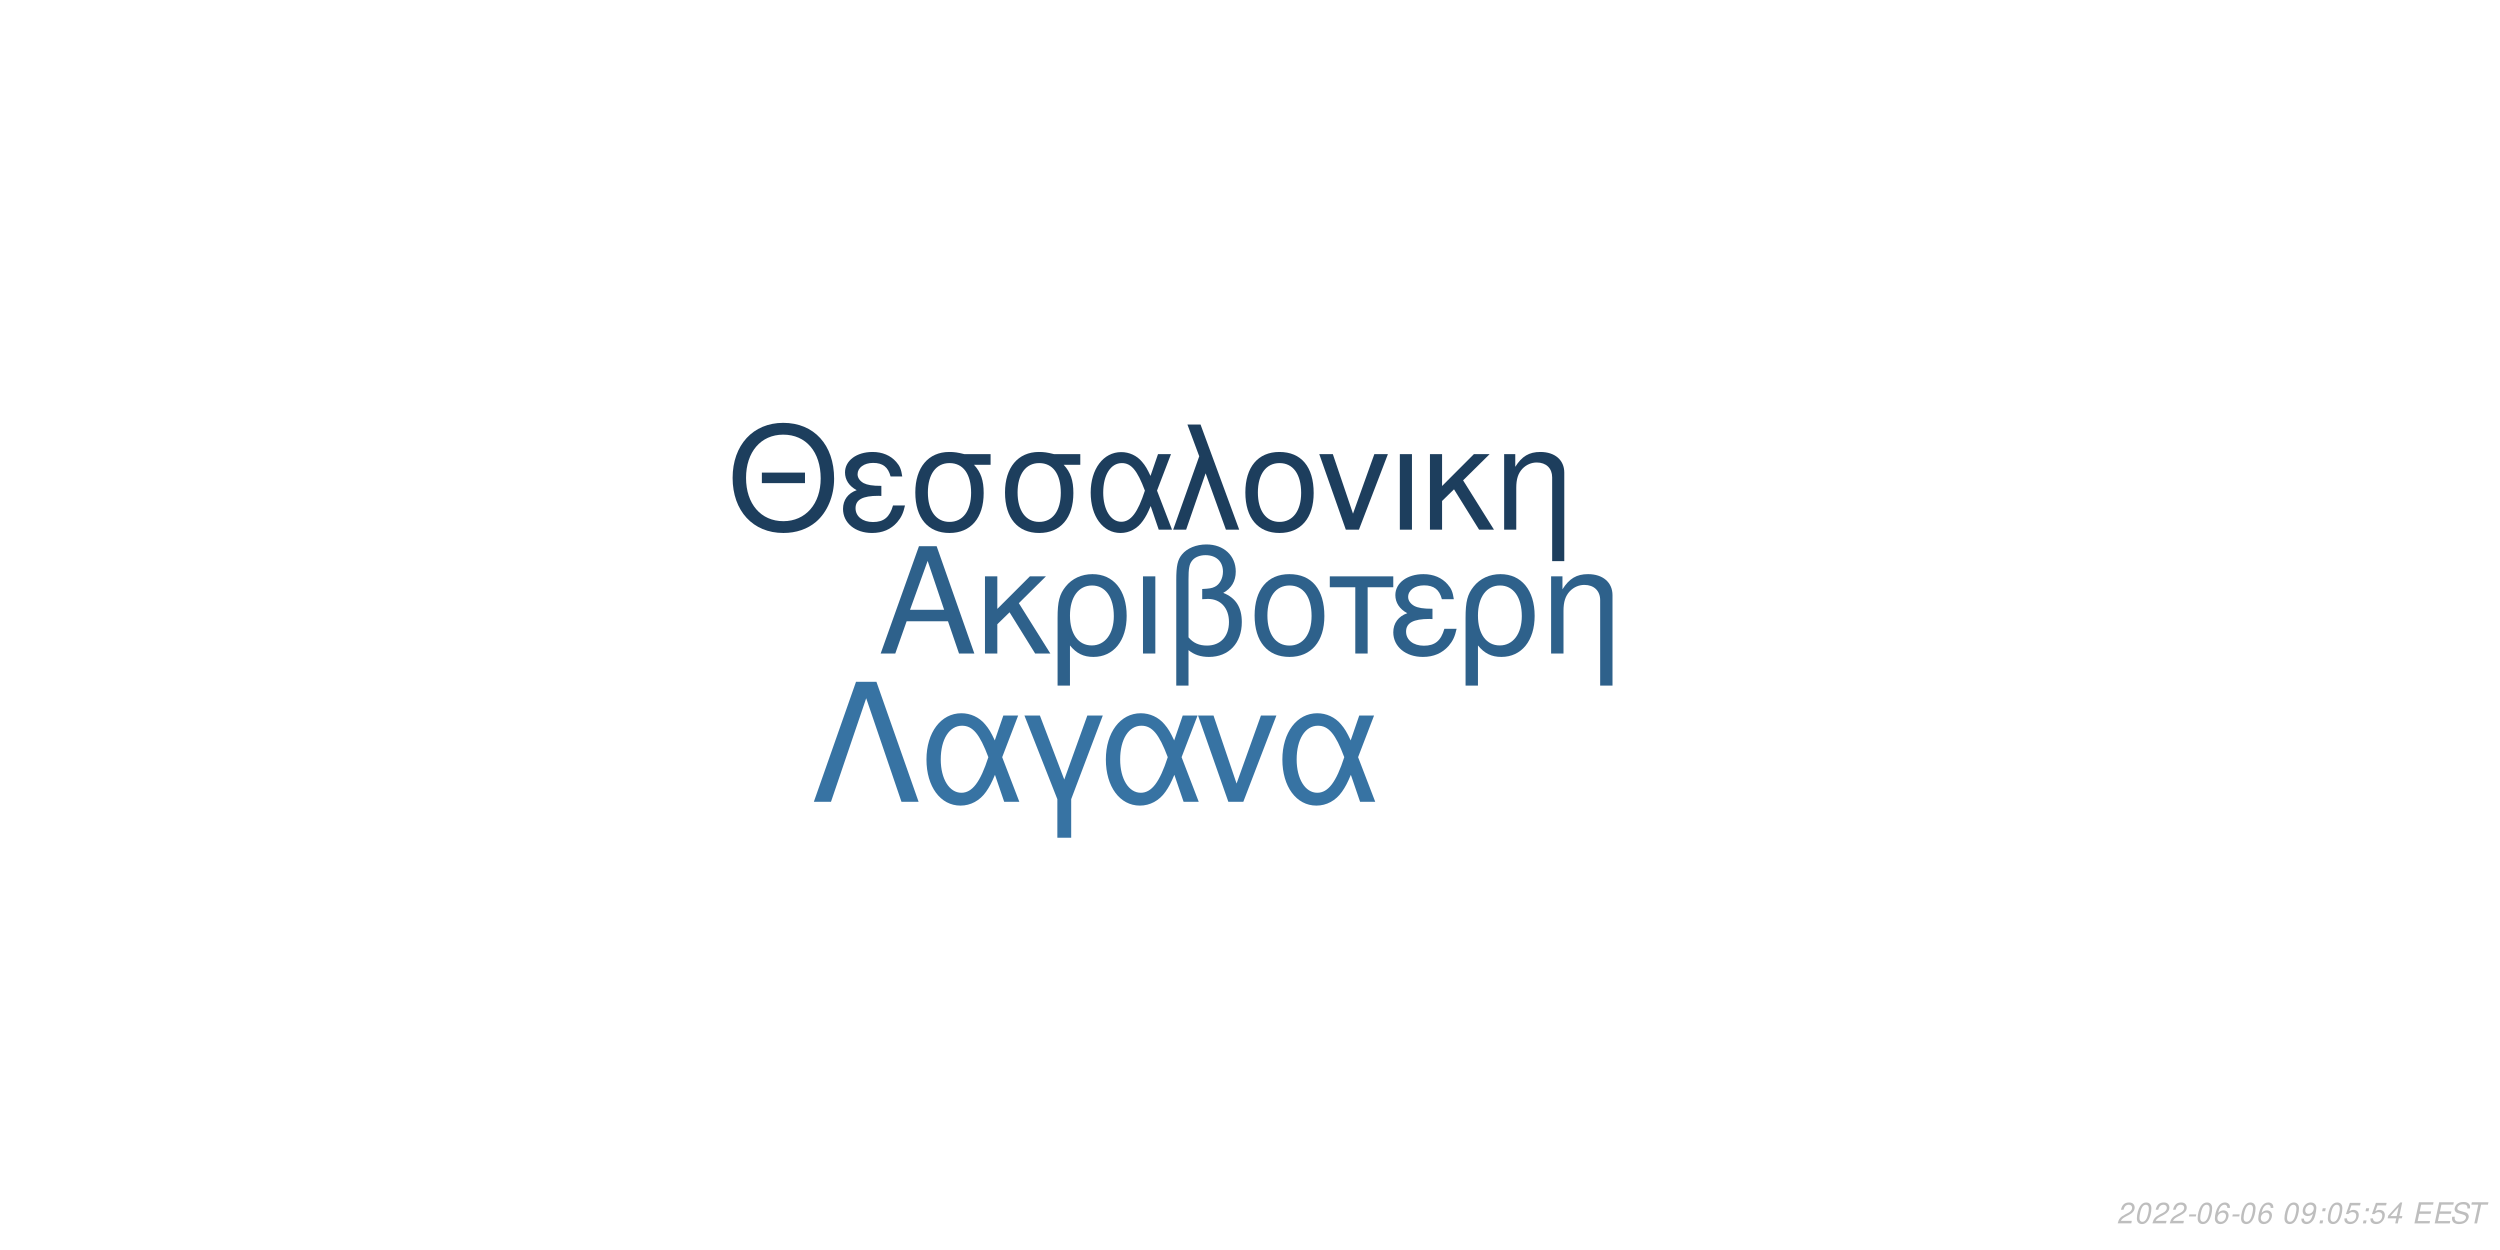
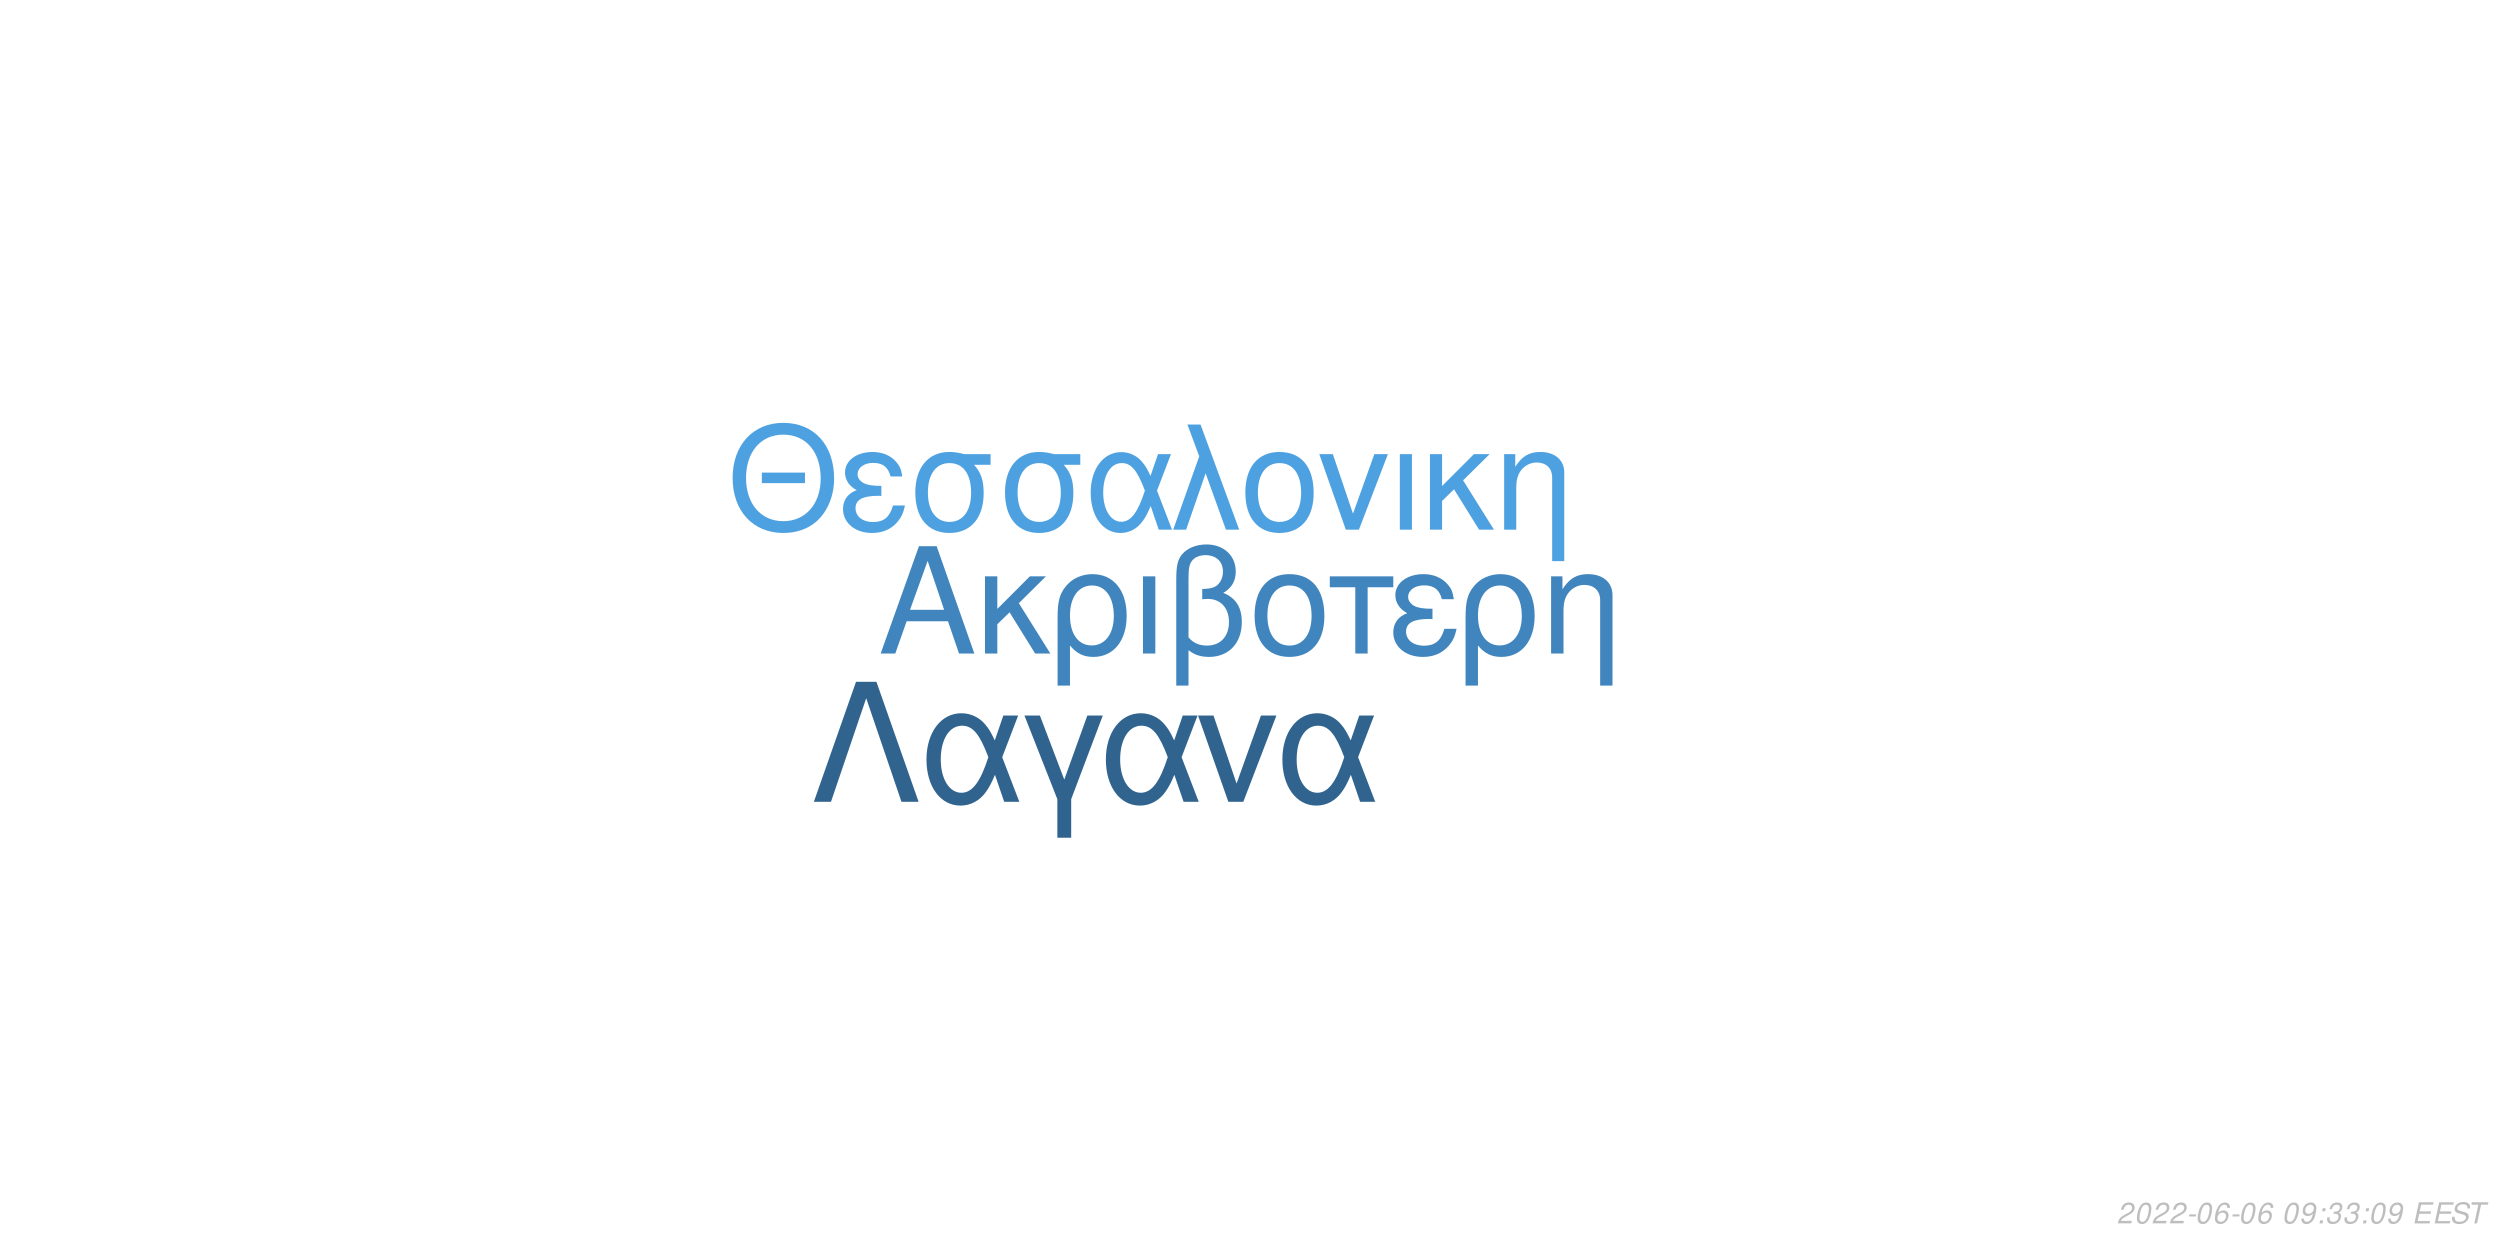
<svg xmlns="http://www.w3.org/2000/svg" xmlns:xlink="http://www.w3.org/1999/xlink" width="864pt" height="432pt" viewBox="0 0 864 432" version="1.1">
  <defs>
    <g>
      <symbol overflow="visible" id="glyph0-0">
        <path style="stroke:none;" d="" />
      </symbol>
      <symbol overflow="visible" id="glyph0-1">
        <path style="stroke:none;" d="M 24.125 -11.141 L 27.938 0 L 33.234 0 L 20.203 -37.094 L 14.094 -37.094 L 0.859 0 L 5.906 0 L 9.828 -11.141 Z M 22.797 -15.109 L 11 -15.109 L 17.094 -32.016 Z M 22.797 -15.109 " />
      </symbol>
      <symbol overflow="visible" id="glyph0-2">
        <path style="stroke:none;" d="M 7.172 -15.422 L 7.172 -26.672 L 2.906 -26.672 L 2.906 0 L 7.172 0 L 7.172 -10.125 L 11.406 -14.25 L 20.25 0 L 25.5 0 L 14.609 -17.406 L 23.969 -26.672 L 18.422 -26.672 Z M 7.172 -15.422 " />
      </symbol>
      <symbol overflow="visible" id="glyph0-3">
        <path style="stroke:none;" d="M 3 11.094 L 7.281 11.094 L 7.281 -2.797 C 9.516 -0.047 11.953 1.172 15.375 1.172 C 22.344 1.172 26.875 -4.422 26.875 -13.031 C 26.875 -21.891 22.297 -27.438 15.062 -27.438 C 11.297 -27.438 7.984 -25.906 5.797 -23.156 C 3.672 -20.516 3 -17.969 3 -12.359 Z M 14.906 -23.516 C 19.547 -23.516 22.438 -19.438 22.438 -12.922 C 22.438 -6.812 19.391 -2.797 14.812 -2.797 C 10.172 -2.797 7.281 -6.766 7.281 -13.125 C 7.281 -19.484 10.234 -23.516 14.906 -23.516 Z M 14.906 -23.516 " />
      </symbol>
      <symbol overflow="visible" id="glyph0-4">
        <path style="stroke:none;" d="M 3.516 0 L 7.781 0 L 7.781 -26.672 L 3.516 -26.672 Z M 3.516 0 " />
      </symbol>
      <symbol overflow="visible" id="glyph0-5">
        <path style="stroke:none;" d="M 4.016 11.094 L 8.25 11.094 L 8.25 -1.172 C 10.172 0.406 12.422 1.172 15.312 1.172 C 22.188 1.172 26.672 -3.609 26.672 -10.891 C 26.672 -15.984 24.578 -19.234 20.25 -20.969 C 23.109 -22.547 24.578 -25.031 24.578 -28.344 C 24.578 -33.844 20.406 -37.703 14.453 -37.703 C 10.938 -37.703 7.734 -36.391 6 -34.25 C 4.484 -32.422 4.016 -30.328 4.016 -25.391 Z M 8.25 -25.656 C 8.25 -29.359 8.5 -30.844 9.469 -32.062 C 10.375 -33.281 12.156 -34 14.094 -34 C 17.812 -34 20.156 -31.812 20.156 -28.297 C 20.156 -25.953 18.984 -23.812 17.297 -23.047 C 16.281 -22.547 15.469 -22.438 12.984 -22.297 L 12.984 -18.781 C 13.734 -18.828 14.344 -18.875 14.969 -18.875 C 19.344 -18.875 22.234 -15.719 22.234 -10.891 C 22.234 -5.906 19.281 -2.75 14.656 -2.75 C 11.953 -2.75 9.922 -3.609 8.25 -5.594 Z M 8.25 -25.656 " />
      </symbol>
      <symbol overflow="visible" id="glyph0-6">
        <path style="stroke:none;" d="M 14.094 -27.438 C 6.562 -27.438 2.094 -22.094 2.094 -13.125 C 2.094 -4.125 6.562 1.172 14.141 1.172 C 21.672 1.172 26.203 -4.172 26.203 -12.922 C 26.203 -22.188 21.828 -27.438 14.094 -27.438 Z M 14.141 -23.516 C 18.938 -23.516 21.781 -19.594 21.781 -12.984 C 21.781 -6.672 18.828 -2.75 14.141 -2.75 C 9.422 -2.75 6.516 -6.672 6.516 -13.125 C 6.516 -19.594 9.422 -23.516 14.141 -23.516 Z M 14.141 -23.516 " />
      </symbol>
      <symbol overflow="visible" id="glyph0-7">
        <path style="stroke:none;" d="M 7.891 0 L 12.156 0 L 12.156 -22.906 L 21.016 -22.906 L 21.016 -26.672 L -0.922 -26.672 L -0.922 -22.906 L 7.891 -22.906 Z M 7.891 0 " />
      </symbol>
      <symbol overflow="visible" id="glyph0-8">
        <path style="stroke:none;" d="M 14.562 -15.469 C 11.344 -15.469 9.562 -15.781 8.297 -16.438 C 6.922 -17.203 6.156 -18.328 6.156 -19.547 C 6.156 -21.891 8.453 -23.562 11.656 -23.562 C 15.062 -23.562 16.953 -22.094 17.812 -18.781 L 21.938 -18.781 C 21.578 -21.266 21.062 -22.5 19.797 -23.922 C 17.812 -26.203 14.906 -27.438 11.453 -27.438 C 5.797 -27.438 1.734 -24.375 1.734 -20.203 C 1.734 -17.609 3.156 -15.375 5.859 -13.938 C 2.797 -12.875 1.016 -10.484 1.016 -7.328 C 1.016 -2.391 5.297 1.172 11.25 1.172 C 14.969 1.172 17.906 -0.109 20.156 -2.641 C 21.578 -4.328 22.297 -5.797 22.906 -8.547 L 18.672 -8.547 C 17.5 -4.422 15.422 -2.703 11.609 -2.703 C 7.938 -2.703 5.438 -4.688 5.438 -7.578 C 5.438 -10.578 7.938 -11.953 13.484 -11.953 C 13.641 -11.953 14.094 -11.953 14.562 -11.906 Z M 14.562 -15.469 " />
      </symbol>
      <symbol overflow="visible" id="glyph0-9">
        <path style="stroke:none;" d="M 3.562 -26.672 L 3.562 0 L 7.844 0 L 7.844 -14.703 C 7.844 -17.906 8.5 -19.891 10.031 -21.531 C 11.406 -22.953 13.188 -23.719 15.062 -23.719 C 18.375 -23.719 20.516 -21.672 20.516 -18.469 L 20.516 11.094 L 24.781 11.094 L 24.781 -20.156 C 24.781 -24.578 21.469 -27.438 16.328 -27.438 C 12.359 -27.438 9.828 -25.906 7.484 -22.188 L 7.484 -26.672 Z M 3.562 -26.672 " />
      </symbol>
      <symbol overflow="visible" id="glyph1-0">
        <path style="stroke:none;" d="" />
      </symbol>
      <symbol overflow="visible" id="glyph1-1">
        <path style="stroke:none;" d="M 26.859 -19.734 L 11.953 -19.734 L 11.953 -16.094 L 26.859 -16.094 Z M 19.328 -36.922 C 8.922 -36.922 1.844 -29.25 1.844 -17.891 C 1.844 -6.484 8.875 1.141 19.391 1.141 C 23.812 1.141 27.703 -0.203 30.641 -2.688 C 34.578 -6.031 36.922 -11.656 36.922 -17.594 C 36.922 -29.297 30 -36.922 19.328 -36.922 Z M 19.328 -32.844 C 27.203 -32.844 32.281 -26.906 32.281 -17.688 C 32.281 -8.922 27.062 -2.938 19.391 -2.938 C 11.609 -2.938 6.484 -8.922 6.484 -17.891 C 6.484 -26.859 11.609 -32.844 19.328 -32.844 Z M 19.328 -32.844 " />
      </symbol>
      <symbol overflow="visible" id="glyph1-2">
        <path style="stroke:none;" d="M 14.25 -15.141 C 11.109 -15.141 9.375 -15.453 8.125 -16.094 C 6.781 -16.844 6.031 -17.938 6.031 -19.141 C 6.031 -21.422 8.266 -23.078 11.406 -23.078 C 14.75 -23.078 16.594 -21.625 17.438 -18.391 L 21.469 -18.391 C 21.125 -20.828 20.625 -22.031 19.391 -23.422 C 17.438 -25.656 14.594 -26.859 11.219 -26.859 C 5.688 -26.859 1.688 -23.875 1.688 -19.781 C 1.688 -17.234 3.094 -15.047 5.734 -13.656 C 2.734 -12.609 1 -10.266 1 -7.172 C 1 -2.344 5.188 1.141 11.016 1.141 C 14.656 1.141 17.547 -0.094 19.734 -2.594 C 21.125 -4.234 21.828 -5.688 22.422 -8.375 L 18.281 -8.375 C 17.141 -4.328 15.094 -2.641 11.359 -2.641 C 7.766 -2.641 5.328 -4.578 5.328 -7.422 C 5.328 -10.359 7.766 -11.703 13.203 -11.703 C 13.359 -11.703 13.797 -11.703 14.25 -11.656 Z M 14.25 -15.141 " />
      </symbol>
      <symbol overflow="visible" id="glyph1-3">
        <path style="stroke:none;" d="M 29 -26.109 L 19.938 -26.109 C 17.594 -26.703 16.438 -26.859 14.703 -26.859 C 7.469 -26.859 2.984 -21.469 2.984 -12.859 C 2.984 -4.031 7.375 1.141 14.797 1.141 C 22.172 1.141 26.609 -4.078 26.609 -12.656 C 26.609 -17.047 25.656 -19.828 23.266 -22.422 L 29 -22.422 Z M 14.797 -23.016 C 19.531 -23.016 22.266 -19.234 22.266 -12.75 C 22.266 -6.531 19.438 -2.688 14.797 -2.688 C 10.172 -2.688 7.328 -6.531 7.328 -12.859 C 7.328 -19.188 10.172 -23.016 14.797 -23.016 Z M 14.797 -23.016 " />
      </symbol>
      <symbol overflow="visible" id="glyph1-4">
        <path style="stroke:none;" d="M 29.344 -26.109 L 24.859 -26.109 L 22.266 -18.578 C 21.125 -21.031 20.484 -22.125 19.328 -23.469 C 17.547 -25.609 14.906 -26.812 12.156 -26.812 C 5.984 -26.812 1.594 -20.984 1.594 -12.812 C 1.594 -4.578 5.828 1.141 11.906 1.141 C 14.953 1.141 17.734 -0.344 19.625 -3.047 C 20.672 -4.531 21.281 -5.688 22.328 -8.172 L 25.109 0 L 29.703 0 L 24.516 -13.5 Z M 20.328 -13.5 C 17.891 -5.922 15.453 -2.734 12.156 -2.734 C 8.516 -2.734 5.922 -6.922 5.922 -12.812 C 5.922 -18.938 8.516 -23.016 12.359 -23.016 C 15.594 -23.016 17.688 -20.531 20.328 -13.5 Z M 20.328 -13.5 " />
      </symbol>
      <symbol overflow="visible" id="glyph1-5">
        <path style="stroke:none;" d="M 1.094 0 L 5.578 0 L 12.312 -19.484 L 19.328 0 L 23.922 0 L 10.562 -36.328 L 6.031 -36.328 L 10.109 -25.359 Z M 1.094 0 " />
      </symbol>
      <symbol overflow="visible" id="glyph1-6">
        <path style="stroke:none;" d="M 13.797 -26.859 C 6.422 -26.859 2.047 -21.625 2.047 -12.859 C 2.047 -4.031 6.422 1.141 13.859 1.141 C 21.234 1.141 25.656 -4.078 25.656 -12.656 C 25.656 -21.719 21.375 -26.859 13.797 -26.859 Z M 13.859 -23.016 C 18.531 -23.016 21.328 -19.188 21.328 -12.703 C 21.328 -6.531 18.438 -2.688 13.859 -2.688 C 9.219 -2.688 6.375 -6.531 6.375 -12.859 C 6.375 -19.188 9.219 -23.016 13.859 -23.016 Z M 13.859 -23.016 " />
      </symbol>
      <symbol overflow="visible" id="glyph1-7">
        <path style="stroke:none;" d="M 14.297 0 L 24.312 -26.109 L 19.625 -26.109 L 12.25 -5.531 L 5.281 -26.109 L 0.594 -26.109 L 9.766 0 Z M 14.297 0 " />
      </symbol>
      <symbol overflow="visible" id="glyph1-8">
        <path style="stroke:none;" d="M 3.438 0 L 7.625 0 L 7.625 -26.109 L 3.438 -26.109 Z M 3.438 0 " />
      </symbol>
      <symbol overflow="visible" id="glyph1-9">
        <path style="stroke:none;" d="M 7.031 -15.094 L 7.031 -26.109 L 2.844 -26.109 L 2.844 0 L 7.031 0 L 7.031 -9.922 L 11.156 -13.953 L 19.828 0 L 24.969 0 L 14.297 -17.047 L 23.469 -26.109 L 18.031 -26.109 Z M 7.031 -15.094 " />
      </symbol>
      <symbol overflow="visible" id="glyph1-10">
        <path style="stroke:none;" d="M 3.484 -26.109 L 3.484 0 L 7.672 0 L 7.672 -14.406 C 7.672 -17.547 8.328 -19.484 9.812 -21.078 C 11.156 -22.469 12.906 -23.219 14.75 -23.219 C 17.984 -23.219 20.078 -21.234 20.078 -18.094 L 20.078 10.859 L 24.266 10.859 L 24.266 -19.734 C 24.266 -24.062 21.031 -26.859 16 -26.859 C 12.109 -26.859 9.609 -25.359 7.328 -21.719 L 7.328 -26.109 Z M 3.484 -26.109 " />
      </symbol>
      <symbol overflow="visible" id="glyph2-0">
        <path style="stroke:none;" d="" />
      </symbol>
      <symbol overflow="visible" id="glyph2-1">
        <path style="stroke:none;" d="M 22.531 -41.484 L 15.484 -41.484 L 0.906 0 L 6.828 0 L 19 -35.797 L 31.188 0 L 37.109 0 Z M 22.531 -41.484 " />
      </symbol>
      <symbol overflow="visible" id="glyph2-2">
        <path style="stroke:none;" d="M 33.516 -29.812 L 28.391 -29.812 L 25.438 -21.219 C 24.125 -24.016 23.391 -25.266 22.078 -26.797 C 20.031 -29.25 17.016 -30.609 13.891 -30.609 C 6.828 -30.609 1.828 -23.953 1.828 -14.625 C 1.828 -5.234 6.656 1.312 13.594 1.312 C 17.078 1.312 20.266 -0.391 22.422 -3.469 C 23.609 -5.172 24.297 -6.484 25.5 -9.328 L 28.688 0 L 33.922 0 L 28 -15.422 Z M 23.219 -15.422 C 20.422 -6.766 17.641 -3.125 13.891 -3.125 C 9.734 -3.125 6.766 -7.906 6.766 -14.625 C 6.766 -21.625 9.734 -26.297 14.109 -26.297 C 17.812 -26.297 20.203 -23.453 23.219 -15.422 Z M 23.219 -15.422 " />
      </symbol>
      <symbol overflow="visible" id="glyph2-3">
        <path style="stroke:none;" d="M 12.062 12.406 L 16.844 12.406 L 16.844 -0.906 L 27.766 -29.812 L 22.422 -29.812 L 14.453 -7.688 L 6.031 -29.812 L 0.688 -29.812 L 12.062 -0.906 Z M 12.062 12.406 " />
      </symbol>
      <symbol overflow="visible" id="glyph2-4">
        <path style="stroke:none;" d="M 16.328 0 L 27.766 -29.812 L 22.422 -29.812 L 14 -6.312 L 6.031 -29.812 L 0.688 -29.812 L 11.156 0 Z M 16.328 0 " />
      </symbol>
      <symbol overflow="visible" id="glyph3-0">
        <path style="stroke:none;" d="" />
      </symbol>
      <symbol overflow="visible" id="glyph3-1">
        <path style="stroke:none;" d="M 5.234 -0.875 L 1.469 -0.875 C 1.641 -1.375 2.203 -1.891 3.109 -2.344 L 4.234 -2.938 C 5.562 -3.625 6.219 -4.469 6.219 -5.484 C 6.219 -5.938 6.062 -6.359 5.797 -6.656 C 5.469 -7.047 4.984 -7.234 4.312 -7.234 C 2.766 -7.234 1.891 -6.453 1.484 -4.734 L 2.375 -4.734 C 2.484 -5.188 2.609 -5.484 2.797 -5.75 C 3.094 -6.203 3.609 -6.453 4.188 -6.453 C 4.891 -6.453 5.344 -6.031 5.344 -5.375 C 5.344 -4.703 4.859 -4.094 4.016 -3.656 L 2.984 -3.125 C 1.234 -2.188 0.797 -1.656 0.344 -0.016 L 5.047 -0.016 Z M 5.234 -0.875 " />
      </symbol>
      <symbol overflow="visible" id="glyph3-2">
        <path style="stroke:none;" d="M 4.203 -7.234 C 3.375 -7.234 2.688 -6.812 2.125 -5.984 C 1.484 -5.047 0.984 -3.188 0.984 -1.734 C 0.984 -1.109 1.172 -0.562 1.484 -0.266 C 1.797 0.047 2.281 0.234 2.766 0.234 C 3.625 0.234 4.281 -0.156 4.859 -1.016 C 5.516 -1.953 6 -3.797 6 -5.266 C 6 -6.5 5.328 -7.234 4.203 -7.234 Z M 4.094 -6.453 C 4.734 -6.453 5.125 -5.984 5.125 -5.156 C 5.125 -4.203 4.781 -2.625 4.406 -1.812 C 3.984 -0.938 3.516 -0.547 2.875 -0.547 C 2.25 -0.547 1.875 -1.031 1.875 -1.828 C 1.875 -2.797 2.203 -4.344 2.594 -5.203 C 2.984 -6.047 3.453 -6.453 4.094 -6.453 Z M 4.094 -6.453 " />
      </symbol>
      <symbol overflow="visible" id="glyph3-3">
        <path style="stroke:none;" d="M 3.516 -3.125 L 1.125 -3.125 L 0.969 -2.406 L 3.359 -2.406 Z M 3.516 -3.125 " />
      </symbol>
      <symbol overflow="visible" id="glyph3-4">
        <path style="stroke:none;" d="M 6.125 -5.344 L 6.141 -5.625 C 6.141 -6.609 5.453 -7.234 4.391 -7.234 C 3.438 -7.234 2.641 -6.719 2.016 -5.703 C 1.422 -4.781 0.938 -2.953 0.938 -1.688 C 0.938 -0.516 1.688 0.234 2.859 0.234 C 3.703 0.234 4.438 -0.156 5 -0.875 C 5.406 -1.422 5.672 -2.156 5.672 -2.766 C 5.672 -3.812 4.969 -4.5 3.906 -4.5 C 3.234 -4.5 2.672 -4.234 2.094 -3.625 C 2.406 -5.375 3.234 -6.453 4.25 -6.453 C 4.703 -6.453 5.062 -6.234 5.172 -5.844 C 5.203 -5.719 5.234 -5.578 5.25 -5.344 Z M 3.656 -3.734 C 4.344 -3.734 4.797 -3.281 4.797 -2.625 C 4.797 -1.469 3.984 -0.547 2.984 -0.547 C 2.297 -0.547 1.812 -1.047 1.812 -1.766 C 1.812 -2.859 2.625 -3.734 3.656 -3.734 Z M 3.656 -3.734 " />
      </symbol>
      <symbol overflow="visible" id="glyph3-5">
        <path style="stroke:none;" d="" />
      </symbol>
      <symbol overflow="visible" id="glyph3-6">
        <path style="stroke:none;" d="M 0.844 -1.656 C 0.844 -1.547 0.844 -1.438 0.844 -1.375 C 0.844 -0.406 1.531 0.234 2.578 0.234 C 3.203 0.234 3.766 0.016 4.297 -0.438 C 4.938 -1 5.312 -1.656 5.594 -2.719 C 5.844 -3.672 6.016 -4.766 6.016 -5.375 C 6.016 -5.844 5.844 -6.328 5.547 -6.656 C 5.203 -7.031 4.703 -7.234 4.062 -7.234 C 2.516 -7.234 1.297 -5.938 1.297 -4.266 C 1.297 -3.203 1.984 -2.547 3.047 -2.547 C 3.484 -2.547 3.953 -2.672 4.281 -2.891 C 4.406 -2.984 4.547 -3.078 4.828 -3.344 C 4.438 -1.484 3.703 -0.547 2.703 -0.547 C 2.109 -0.547 1.719 -0.938 1.719 -1.547 L 1.719 -1.656 Z M 3.953 -6.453 C 4.625 -6.453 5.141 -5.953 5.141 -5.281 C 5.141 -4.188 4.312 -3.312 3.297 -3.312 C 2.594 -3.312 2.172 -3.734 2.172 -4.453 C 2.172 -5.562 2.984 -6.453 3.953 -6.453 Z M 3.953 -6.453 " />
      </symbol>
      <symbol overflow="visible" id="glyph3-7">
        <path style="stroke:none;" d="M 2.359 -1.031 L 1.312 -1.031 L 1.094 0 L 2.141 0 Z M 3.266 -5.234 L 2.219 -5.234 L 2 -4.203 L 3.047 -4.203 Z M 3.266 -5.234 " />
      </symbol>
      <symbol overflow="visible" id="glyph3-8">
-         <path style="stroke:none;" d="M 6.297 -7.094 L 2.594 -7.094 L 1.234 -3.234 L 2.047 -3.234 C 2.656 -3.766 2.938 -3.906 3.531 -3.906 C 4.328 -3.906 4.797 -3.453 4.797 -2.688 C 4.797 -1.438 3.969 -0.547 2.828 -0.547 C 2.031 -0.547 1.609 -0.938 1.578 -1.734 L 0.703 -1.734 L 0.703 -1.516 C 0.703 -0.938 0.844 -0.547 1.188 -0.266 C 1.562 0.062 2.078 0.234 2.703 0.234 C 3.656 0.234 4.391 -0.156 4.984 -0.922 C 5.422 -1.5 5.672 -2.234 5.672 -2.953 C 5.672 -4 4.938 -4.672 3.812 -4.672 C 3.328 -4.672 2.906 -4.547 2.406 -4.234 L 3.109 -6.219 L 6.109 -6.219 Z M 6.297 -7.094 " />
+         <path style="stroke:none;" d="M 2.922 -3.312 C 3.125 -3.344 3.234 -3.344 3.375 -3.344 C 4.203 -3.344 4.688 -3 4.688 -2.406 C 4.688 -1.312 3.906 -0.547 2.781 -0.547 C 2.047 -0.547 1.594 -0.938 1.594 -1.562 C 1.594 -1.719 1.609 -1.844 1.656 -2.094 L 0.766 -2.094 C 0.734 -1.797 0.719 -1.641 0.719 -1.469 C 0.719 -0.375 1.406 0.234 2.641 0.234 C 3.547 0.234 4.297 -0.078 4.812 -0.656 C 5.266 -1.156 5.562 -1.875 5.562 -2.547 C 5.562 -3.125 5.344 -3.453 4.797 -3.734 C 5.641 -4.234 6.016 -4.844 6.016 -5.734 C 6.016 -6.656 5.312 -7.234 4.203 -7.234 C 3.375 -7.234 2.672 -6.938 2.188 -6.375 C 1.891 -6.031 1.703 -5.641 1.516 -4.906 L 2.391 -4.906 C 2.5 -5.359 2.594 -5.594 2.734 -5.812 C 3.047 -6.234 3.516 -6.453 4.078 -6.453 C 4.734 -6.453 5.141 -6.125 5.141 -5.578 C 5.141 -5.188 5.016 -4.797 4.797 -4.547 C 4.516 -4.234 4 -4.062 3.266 -4.062 L 3.078 -4.062 Z M 2.922 -3.312 " />
      </symbol>
      <symbol overflow="visible" id="glyph3-9">
-         <path style="stroke:none;" d="M 3.625 -1.75 L 3.266 0 L 4.141 0 L 4.516 -1.75 L 5.562 -1.75 L 5.734 -2.531 L 4.688 -2.531 L 5.688 -7.234 L 5.016 -7.234 L 0.844 -2.672 L 0.641 -1.75 Z M 3.797 -2.531 L 1.594 -2.531 L 4.469 -5.703 Z M 3.797 -2.531 " />
+         <path style="stroke:none;" d="M 2.547 -3.312 L 6.5 -3.312 L 6.688 -4.141 L 2.719 -4.141 L 3.219 -6.469 L 7.344 -6.469 L 7.516 -7.297 L 2.453 -7.297 L 0.906 0 L 6.125 0 L 6.297 -0.812 L 2.016 -0.812 Z M 2.547 -3.312 " />
      </symbol>
      <symbol overflow="visible" id="glyph3-10">
-         <path style="stroke:none;" d="M 2.547 -3.312 L 6.5 -3.312 L 6.688 -4.141 L 2.719 -4.141 L 3.219 -6.469 L 7.344 -6.469 L 7.516 -7.297 L 2.453 -7.297 L 0.906 0 L 6.125 0 L 6.297 -0.812 L 2.016 -0.812 Z M 2.547 -3.312 " />
+         <path style="stroke:none;" d="M 7.062 -5.156 C 7.125 -5.438 7.141 -5.562 7.141 -5.703 C 7.141 -6.156 6.938 -6.594 6.594 -6.891 C 6.188 -7.25 5.656 -7.406 4.875 -7.406 C 3.844 -7.406 3.047 -7.125 2.5 -6.562 C 2.094 -6.141 1.781 -5.438 1.781 -4.922 C 1.781 -4.297 2.219 -3.766 2.891 -3.562 L 4.594 -3.094 C 5.406 -2.859 5.734 -2.578 5.734 -2.094 C 5.734 -1.781 5.547 -1.406 5.266 -1.141 C 4.844 -0.766 4.266 -0.578 3.453 -0.578 C 2.328 -0.578 1.812 -0.984 1.812 -1.906 C 1.812 -2.047 1.812 -2.125 1.844 -2.312 L 0.984 -2.312 C 0.906 -2.062 0.891 -1.906 0.891 -1.688 C 0.891 -0.484 1.797 0.234 3.297 0.234 C 4.359 0.234 5.234 -0.062 5.812 -0.609 C 6.344 -1.078 6.688 -1.797 6.688 -2.375 C 6.688 -2.641 6.609 -2.906 6.453 -3.156 C 6.234 -3.5 5.938 -3.703 5.469 -3.828 L 3.75 -4.312 C 2.984 -4.547 2.734 -4.734 2.734 -5.188 C 2.734 -5.547 2.875 -5.844 3.188 -6.109 C 3.547 -6.438 4.031 -6.594 4.703 -6.594 C 5.266 -6.594 5.688 -6.484 5.906 -6.297 C 6.094 -6.125 6.219 -5.797 6.219 -5.516 C 6.219 -5.422 6.203 -5.344 6.188 -5.156 Z M 7.062 -5.156 " />
      </symbol>
      <symbol overflow="visible" id="glyph3-11">
-         <path style="stroke:none;" d="M 7.062 -5.156 C 7.125 -5.438 7.141 -5.562 7.141 -5.703 C 7.141 -6.156 6.938 -6.594 6.594 -6.891 C 6.188 -7.25 5.656 -7.406 4.875 -7.406 C 3.844 -7.406 3.047 -7.125 2.5 -6.562 C 2.094 -6.141 1.781 -5.438 1.781 -4.922 C 1.781 -4.297 2.219 -3.766 2.891 -3.562 L 4.594 -3.094 C 5.406 -2.859 5.734 -2.578 5.734 -2.094 C 5.734 -1.781 5.547 -1.406 5.266 -1.141 C 4.844 -0.766 4.266 -0.578 3.453 -0.578 C 2.328 -0.578 1.812 -0.984 1.812 -1.906 C 1.812 -2.047 1.812 -2.125 1.844 -2.312 L 0.984 -2.312 C 0.906 -2.062 0.891 -1.906 0.891 -1.688 C 0.891 -0.484 1.797 0.234 3.297 0.234 C 4.359 0.234 5.234 -0.062 5.812 -0.609 C 6.344 -1.078 6.688 -1.797 6.688 -2.375 C 6.688 -2.641 6.609 -2.906 6.453 -3.156 C 6.234 -3.5 5.938 -3.703 5.469 -3.828 L 3.75 -4.312 C 2.984 -4.547 2.734 -4.734 2.734 -5.188 C 2.734 -5.547 2.875 -5.844 3.188 -6.109 C 3.547 -6.438 4.031 -6.594 4.703 -6.594 C 5.266 -6.594 5.688 -6.484 5.906 -6.297 C 6.094 -6.125 6.219 -5.797 6.219 -5.516 C 6.219 -5.422 6.203 -5.344 6.188 -5.156 Z M 7.062 -5.156 " />
-       </symbol>
-       <symbol overflow="visible" id="glyph3-12">
        <path style="stroke:none;" d="M 4.938 -6.469 L 7.312 -6.469 L 7.484 -7.297 L 1.75 -7.297 L 1.578 -6.469 L 3.984 -6.469 L 2.609 0 L 3.547 0 Z M 4.938 -6.469 " />
      </symbol>
    </g>
  </defs>
  <g id="surface1">
    <rect x="0" y="0" width="864" height="432" style="fill:rgb(100%,100%,100%);fill-opacity:1;stroke:none;" />
-     <g style="fill:rgb(18.039%,38.039%,54.51%);fill-opacity:1;">
+     <g style="fill:rgb(25.098%,52.157%,74.118%);fill-opacity:1;">
      <use xlink:href="#glyph0-1" x="303.5" y="225.861" />
      <use xlink:href="#glyph0-2" x="337.5" y="225.861" />
      <use xlink:href="#glyph0-3" x="362.5" y="225.861" />
      <use xlink:href="#glyph0-4" x="391.5" y="225.861" />
      <use xlink:href="#glyph0-5" x="402.5" y="225.861" />
      <use xlink:href="#glyph0-6" x="431.5" y="225.861" />
      <use xlink:href="#glyph0-7" x="460.5" y="225.861" />
      <use xlink:href="#glyph0-8" x="480.5" y="225.861" />
      <use xlink:href="#glyph0-3" x="503.5" y="225.861" />
      <use xlink:href="#glyph0-9" x="532.5" y="225.861" />
    </g>
-     <g style="fill:rgb(11.373%,24.314%,36.471%);fill-opacity:1;">
+     <g style="fill:rgb(30.588%,63.137%,88.235%);fill-opacity:1;">
      <use xlink:href="#glyph1-1" x="251.348" y="183.058" />
      <use xlink:href="#glyph1-2" x="290.348" y="183.058" />
      <use xlink:href="#glyph1-3" x="313.348" y="183.058" />
      <use xlink:href="#glyph1-3" x="344.348" y="183.058" />
      <use xlink:href="#glyph1-4" x="375.348" y="183.058" />
      <use xlink:href="#glyph1-5" x="404.348" y="183.058" />
      <use xlink:href="#glyph1-6" x="428.348" y="183.058" />
      <use xlink:href="#glyph1-7" x="455.348" y="183.058" />
      <use xlink:href="#glyph1-8" x="480.348" y="183.058" />
      <use xlink:href="#glyph1-9" x="491.348" y="183.058" />
      <use xlink:href="#glyph1-10" x="516.348" y="183.058" />
    </g>
-     <g style="fill:rgb(21.569%,45.098%,63.922%);fill-opacity:1;">
+     <g style="fill:rgb(18.824%,39.216%,56.078%);fill-opacity:1;">
      <use xlink:href="#glyph2-1" x="280.359" y="277.105" />
      <use xlink:href="#glyph2-2" x="318.359" y="277.105" />
      <use xlink:href="#glyph2-3" x="353.359" y="277.105" />
      <use xlink:href="#glyph2-2" x="380.359" y="277.105" />
      <use xlink:href="#glyph2-4" x="413.359" y="277.105" />
      <use xlink:href="#glyph2-2" x="441.359" y="277.105" />
    </g>
    <g style="fill:rgb(74.51%,74.51%,74.51%);fill-opacity:1;">
      <use xlink:href="#glyph3-1" x="731.52" y="422.81" />
      <use xlink:href="#glyph3-2" x="737.52" y="422.81" />
      <use xlink:href="#glyph3-1" x="743.52" y="422.81" />
      <use xlink:href="#glyph3-1" x="749.52" y="422.81" />
      <use xlink:href="#glyph3-3" x="755.52" y="422.81" />
      <use xlink:href="#glyph3-2" x="758.52" y="422.81" />
      <use xlink:href="#glyph3-4" x="764.52" y="422.81" />
      <use xlink:href="#glyph3-3" x="770.52" y="422.81" />
      <use xlink:href="#glyph3-2" x="773.52" y="422.81" />
      <use xlink:href="#glyph3-4" x="779.52" y="422.81" />
      <use xlink:href="#glyph3-5" x="785.52" y="422.81" />
      <use xlink:href="#glyph3-2" x="788.52" y="422.81" />
      <use xlink:href="#glyph3-6" x="794.52" y="422.81" />
      <use xlink:href="#glyph3-7" x="800.52" y="422.81" />
-       <use xlink:href="#glyph3-2" x="803.52" y="422.81" />
+       <use xlink:href="#glyph3-8" x="803.52" y="422.81" />
      <use xlink:href="#glyph3-8" x="809.52" y="422.81" />
      <use xlink:href="#glyph3-7" x="815.52" y="422.81" />
-       <use xlink:href="#glyph3-8" x="818.52" y="422.81" />
-       <use xlink:href="#glyph3-9" x="824.52" y="422.81" />
+       <use xlink:href="#glyph3-2" x="818.52" y="422.81" />
+       <use xlink:href="#glyph3-6" x="824.52" y="422.81" />
      <use xlink:href="#glyph3-5" x="830.52" y="422.81" />
-       <use xlink:href="#glyph3-10" x="833.52" y="422.81" />
-       <use xlink:href="#glyph3-10" x="840.52" y="422.81" />
-       <use xlink:href="#glyph3-11" x="846.52" y="422.81" />
-       <use xlink:href="#glyph3-12" x="852.52" y="422.81" />
+       <use xlink:href="#glyph3-9" x="833.52" y="422.81" />
+       <use xlink:href="#glyph3-9" x="840.52" y="422.81" />
+       <use xlink:href="#glyph3-10" x="846.52" y="422.81" />
+       <use xlink:href="#glyph3-11" x="852.52" y="422.81" />
    </g>
  </g>
</svg>
